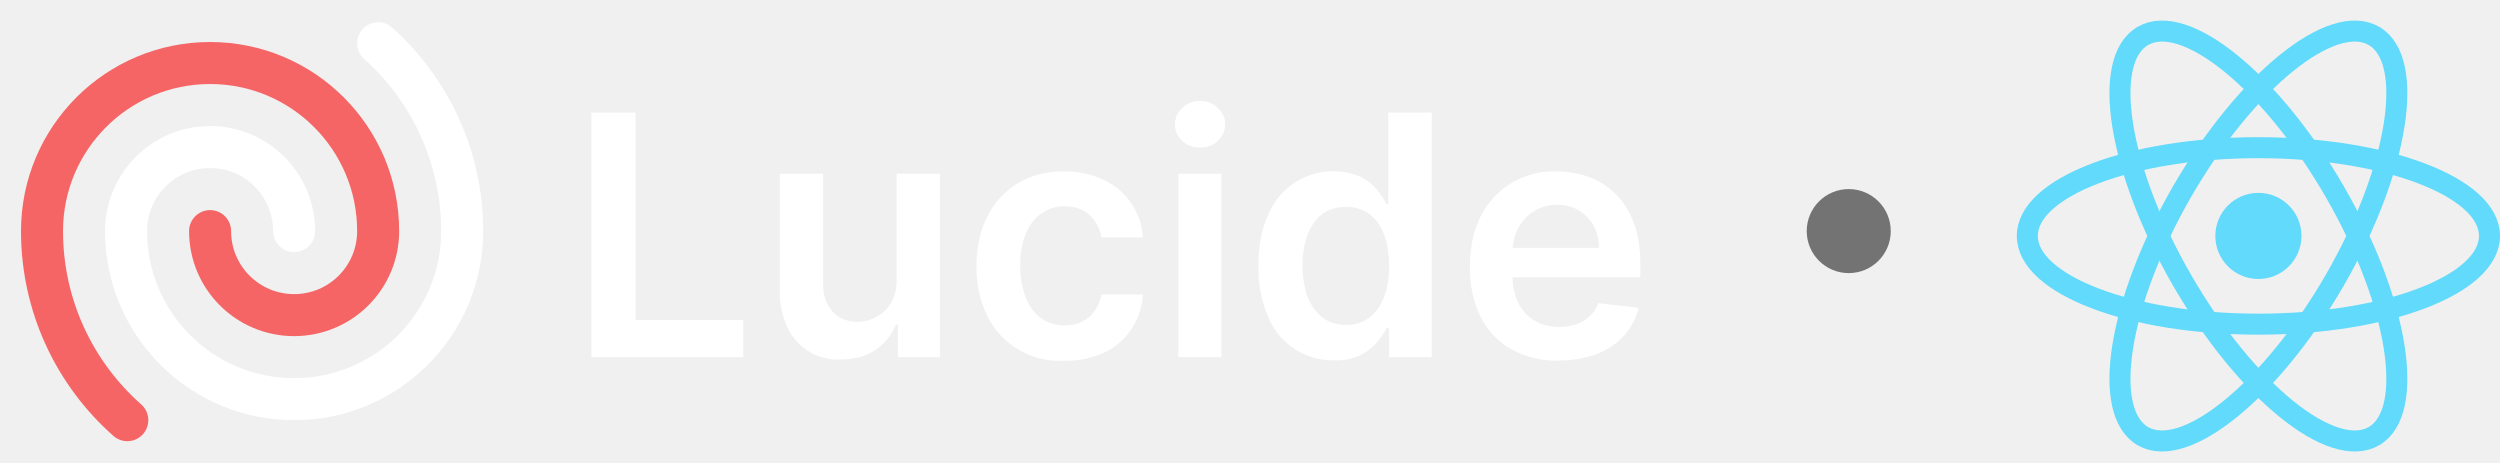
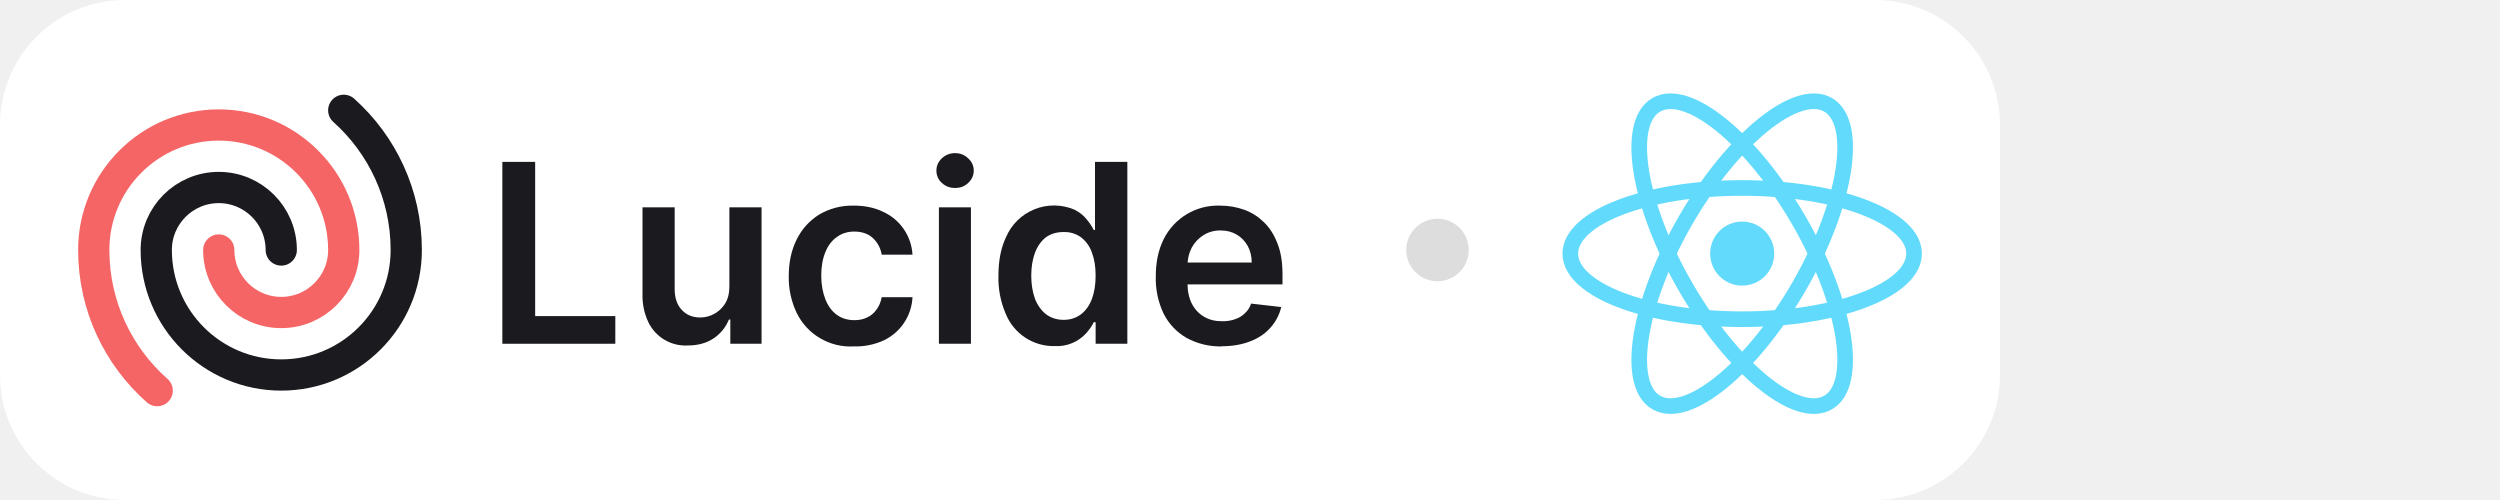
- <svg xmlns="http://www.w3.org/2000/svg" fill="none" viewBox="0 0 119 22">
-   <path fill="#61DAFB" d="M107.5 13.28a2.05 2.05 0 1 0 0-4.1 2.05 2.05 0 0 0 0 4.1Z" />
-   <path stroke="#61DAFB" d="M107.5 15.43c6.08 0 11-1.88 11-4.2 0-2.32-4.92-4.2-11-4.2s-11 1.88-11 4.2c0 2.32 4.92 4.2 11 4.2Z" />
-   <path stroke="#61DAFB" d="M103.86 13.33c3.04 5.26 7.13 8.59 9.14 7.43 2-1.16 1.17-6.37-1.86-11.63C108.1 3.87 104 .55 102 1.71c-2 1.16-1.17 6.36 1.86 11.62Z" />
-   <path stroke="#61DAFB" d="M103.86 9.13C100.83 14.4 100 19.6 102 20.76c2 1.16 6.1-2.17 9.14-7.43C114.17 8.07 115 2.87 113 1.71c-2-1.16-6.1 2.16-9.14 7.42Z" />
-   <path fill="#fff" d="M74.2 17.17a4.5 4.5 0 0 1-2.27-.55 3.7 3.7 0 0 1-1.46-1.55 5.21 5.21 0 0 1-.5-2.38c0-.9.16-1.69.5-2.37a3.87 3.87 0 0 1 3.62-2.16c.54 0 1.05.09 1.53.26s.9.44 1.27.8c.37.36.66.81.87 1.37.22.55.32 1.21.32 1.98v.63h-7.15V11.8h5.18c0-.4-.09-.74-.25-1.05-.17-.3-.4-.55-.7-.73-.3-.18-.64-.27-1.04-.27a2 2 0 0 0-1.1.3c-.32.2-.57.47-.75.8-.17.33-.26.69-.27 1.08v1.2c0 .52.1.95.28 1.31.19.36.45.64.78.83.33.2.72.29 1.17.29.3 0 .57-.04.81-.13.25-.08.46-.21.63-.38.18-.16.32-.37.4-.62l1.93.22a3 3 0 0 1-.7 1.33c-.33.37-.76.67-1.3.87-.52.2-1.12.31-1.8.31Z" />
-   <path fill="#fff" d="M63.5 17.15a3.3 3.3 0 0 1-3.13-2.06 5.73 5.73 0 0 1-.47-2.44c0-.97.16-1.79.48-2.46a3.34 3.34 0 0 1 4.39-1.77c.33.17.59.38.78.62.2.24.34.46.45.68h.08V5.36h2.07V17h-2.03v-1.38H66c-.1.22-.26.44-.46.68a2.53 2.53 0 0 1-2.04.85Zm.57-1.68c.44 0 .8-.12 1.12-.36.3-.23.54-.57.7-1 .15-.41.23-.9.23-1.47s-.08-1.06-.24-1.48a2.1 2.1 0 0 0-.69-.97 1.8 1.8 0 0 0-1.12-.34c-.46 0-.84.12-1.15.35-.3.24-.53.57-.69 1-.15.41-.23.9-.23 1.44 0 .54.08 1.03.23 1.46.16.42.4.76.7 1 .31.24.7.37 1.14.37Z" />
-   <path fill="#fff" d="M56.09 17V8.27h2.05V17H56.1Zm1.03-9.97c-.32 0-.6-.1-.84-.32a1.04 1.04 0 0 1-.35-.79c0-.31.12-.57.35-.79.24-.22.52-.33.84-.33.33 0 .61.11.84.33.24.22.36.48.36.79 0 .3-.12.57-.36.79-.23.22-.5.32-.84.32Z" />
-   <path fill="#fff" d="M50.66 17.17a3.83 3.83 0 0 1-3.68-2.16 5.24 5.24 0 0 1-.5-2.34c0-.89.17-1.67.51-2.35.34-.68.82-1.2 1.44-1.59a4.16 4.16 0 0 1 2.22-.57c.7 0 1.33.13 1.88.4a3.21 3.21 0 0 1 1.87 2.74h-1.97a1.88 1.88 0 0 0-.56-1.06c-.3-.28-.7-.42-1.2-.42-.41 0-.78.11-1.1.34-.32.22-.57.54-.74.96-.18.43-.27.93-.27 1.52 0 .6.1 1.1.27 1.53.17.42.41.75.73.98.32.23.69.34 1.12.34.3 0 .57-.05.81-.17.24-.11.45-.28.6-.5.17-.22.28-.49.34-.8h1.97a3.23 3.23 0 0 1-1.83 2.76 4.3 4.3 0 0 1-1.9.39Z" />
-   <path fill="#fff" d="M42.68 13.33V8.27h2.06V17h-2v-1.55h-.09c-.2.49-.52.89-.97 1.2-.45.3-1 .46-1.65.46a2.64 2.64 0 0 1-2.54-1.5 3.95 3.95 0 0 1-.37-1.78V8.27h2.06v5.24c0 .55.15 1 .45 1.32.3.33.7.49 1.2.49a1.89 1.89 0 0 0 1.57-.88c.19-.3.28-.67.28-1.11Z" />
-   <path fill="#fff" d="M28.15 17V5.36h2.1v9.87h5.13V17h-7.23Z" />
-   <path stroke="#fff" stroke-linecap="round" stroke-linejoin="round" stroke-width="2" d="M14 11a4 4 0 0 0-8 0 8 8 0 0 0 16 0c0-3.55-1.55-6.75-4-8.94" />
-   <path stroke="#F56565" stroke-linecap="round" stroke-linejoin="round" stroke-width="2" d="M10 11a4 4 0 0 0 8 0 8 8 0 1 0-16 0c0 3.58 1.57 6.8 4.06 9" />
-   <circle cx="88" cy="11" r="2" fill="#737374" />
+ <svg xmlns="http://www.w3.org/2000/svg" viewBox="0 0 160 32" fill="none">
+   <rect width="128" height="32" rx="8" fill="#fff" />
+   <svg fill="none" viewBox="0 0 119 22" height="22" width="119" x="4" y="5">
+     <path fill="#61DAFB" d="M107.5 13.28a2.05 2.05 0 1 0 0-4.1 2.05 2.05 0 0 0 0 4.1Z" />
+     <path stroke="#61DAFB" d="M107.5 15.43c6.08 0 11-1.88 11-4.2 0-2.32-4.92-4.2-11-4.2s-11 1.88-11 4.2c0 2.32 4.92 4.2 11 4.2Z" />
+     <path stroke="#61DAFB" d="M103.86 13.33c3.04 5.26 7.13 8.59 9.14 7.43 2-1.16 1.17-6.37-1.86-11.63C108.1 3.87 104 .55 102 1.71c-2 1.16-1.17 6.36 1.86 11.62Z" />
+     <path stroke="#61DAFB" d="M103.86 9.13C100.83 14.4 100 19.6 102 20.76c2 1.16 6.1-2.17 9.14-7.43C114.17 8.07 115 2.87 113 1.71c-2-1.16-6.1 2.16-9.14 7.42Z" />
+     <path fill="#1B1B1F" d="M74.2 17.17a4.5 4.5 0 0 1-2.27-.55 3.7 3.7 0 0 1-1.46-1.55 5.21 5.21 0 0 1-.5-2.38c0-.9.16-1.69.5-2.37a3.87 3.87 0 0 1 3.62-2.16c.54 0 1.05.09 1.53.26s.9.44 1.27.8c.37.36.66.81.87 1.37.22.55.32 1.21.32 1.98v.63h-7.15V11.8h5.18c0-.4-.09-.74-.25-1.05-.17-.3-.4-.55-.7-.73-.3-.18-.64-.27-1.04-.27a2 2 0 0 0-1.1.3c-.32.2-.57.47-.75.8-.17.33-.26.69-.27 1.08v1.2c0 .52.1.95.28 1.31.19.36.45.64.78.83.33.2.72.29 1.17.29.3 0 .57-.04.81-.13.25-.08.46-.21.63-.38.18-.16.32-.37.4-.62l1.93.22a3 3 0 0 1-.7 1.33c-.33.37-.76.67-1.3.87-.52.2-1.12.31-1.8.31Z" />
+     <path fill="#1B1B1F" d="M63.5 17.15a3.3 3.3 0 0 1-3.13-2.06 5.73 5.73 0 0 1-.47-2.44c0-.97.16-1.79.48-2.46a3.34 3.34 0 0 1 4.39-1.77c.33.17.59.38.78.62.2.24.34.46.45.68h.08V5.36h2.07V17h-2.03v-1.38H66c-.1.22-.26.44-.46.68a2.53 2.53 0 0 1-2.04.85Zm.57-1.68c.44 0 .8-.12 1.12-.36.3-.23.54-.57.7-1 .15-.41.23-.9.23-1.47s-.08-1.06-.24-1.48a2.1 2.1 0 0 0-.69-.97 1.8 1.8 0 0 0-1.12-.34c-.46 0-.84.12-1.15.35-.3.24-.53.57-.69 1-.15.41-.23.9-.23 1.44 0 .54.08 1.03.23 1.46.16.42.4.76.7 1 .31.24.7.37 1.14.37Z" />
+     <path fill="#1B1B1F" d="M56.09 17V8.27h2.05V17H56.1Zm1.03-9.97c-.32 0-.6-.1-.84-.32a1.04 1.04 0 0 1-.35-.79c0-.31.12-.57.35-.79.24-.22.52-.33.84-.33.33 0 .61.11.84.33.24.22.36.48.36.79 0 .3-.12.57-.36.79-.23.22-.5.32-.84.32Z" />
+     <path fill="#1B1B1F" d="M50.66 17.17a3.83 3.83 0 0 1-3.68-2.16 5.24 5.24 0 0 1-.5-2.34c0-.89.17-1.67.51-2.35.34-.68.82-1.2 1.44-1.59a4.16 4.16 0 0 1 2.22-.57c.7 0 1.33.13 1.88.4a3.21 3.21 0 0 1 1.87 2.74h-1.97a1.88 1.88 0 0 0-.56-1.06c-.3-.28-.7-.42-1.2-.42-.41 0-.78.11-1.1.34-.32.22-.57.54-.74.96-.18.43-.27.93-.27 1.52 0 .6.1 1.1.27 1.53.17.42.41.75.73.98.32.23.69.34 1.12.34.3 0 .57-.05.81-.17.24-.11.45-.28.6-.5.17-.22.28-.49.34-.8h1.97a3.23 3.23 0 0 1-1.83 2.76 4.3 4.3 0 0 1-1.9.39Z" />
+     <path fill="#1B1B1F" d="M42.68 13.33V8.27h2.06V17h-2v-1.55h-.09c-.2.49-.52.89-.97 1.2-.45.3-1 .46-1.65.46a2.64 2.64 0 0 1-2.54-1.5 3.95 3.95 0 0 1-.37-1.78V8.27h2.06v5.24c0 .55.15 1 .45 1.32.3.33.7.49 1.2.49a1.89 1.89 0 0 0 1.57-.88c.19-.3.28-.67.28-1.11Z" />
+     <path fill="#1B1B1F" d="M28.15 17V5.36h2.1v9.87h5.13V17h-7.23Z" />
+     <path stroke="#1B1B1F" stroke-linecap="round" stroke-linejoin="round" stroke-width="2" d="M14 11a4 4 0 0 0-8 0 8 8 0 0 0 16 0c0-3.55-1.55-6.75-4-8.94" />
+     <path stroke="#F56565" stroke-linecap="round" stroke-linejoin="round" stroke-width="2" d="M10 11a4 4 0 0 0 8 0 8 8 0 1 0-16 0c0 3.58 1.57 6.8 4.06 9" />
+     <circle cx="88" cy="11" r="2" fill="#DDD" />
+   </svg>
</svg>
